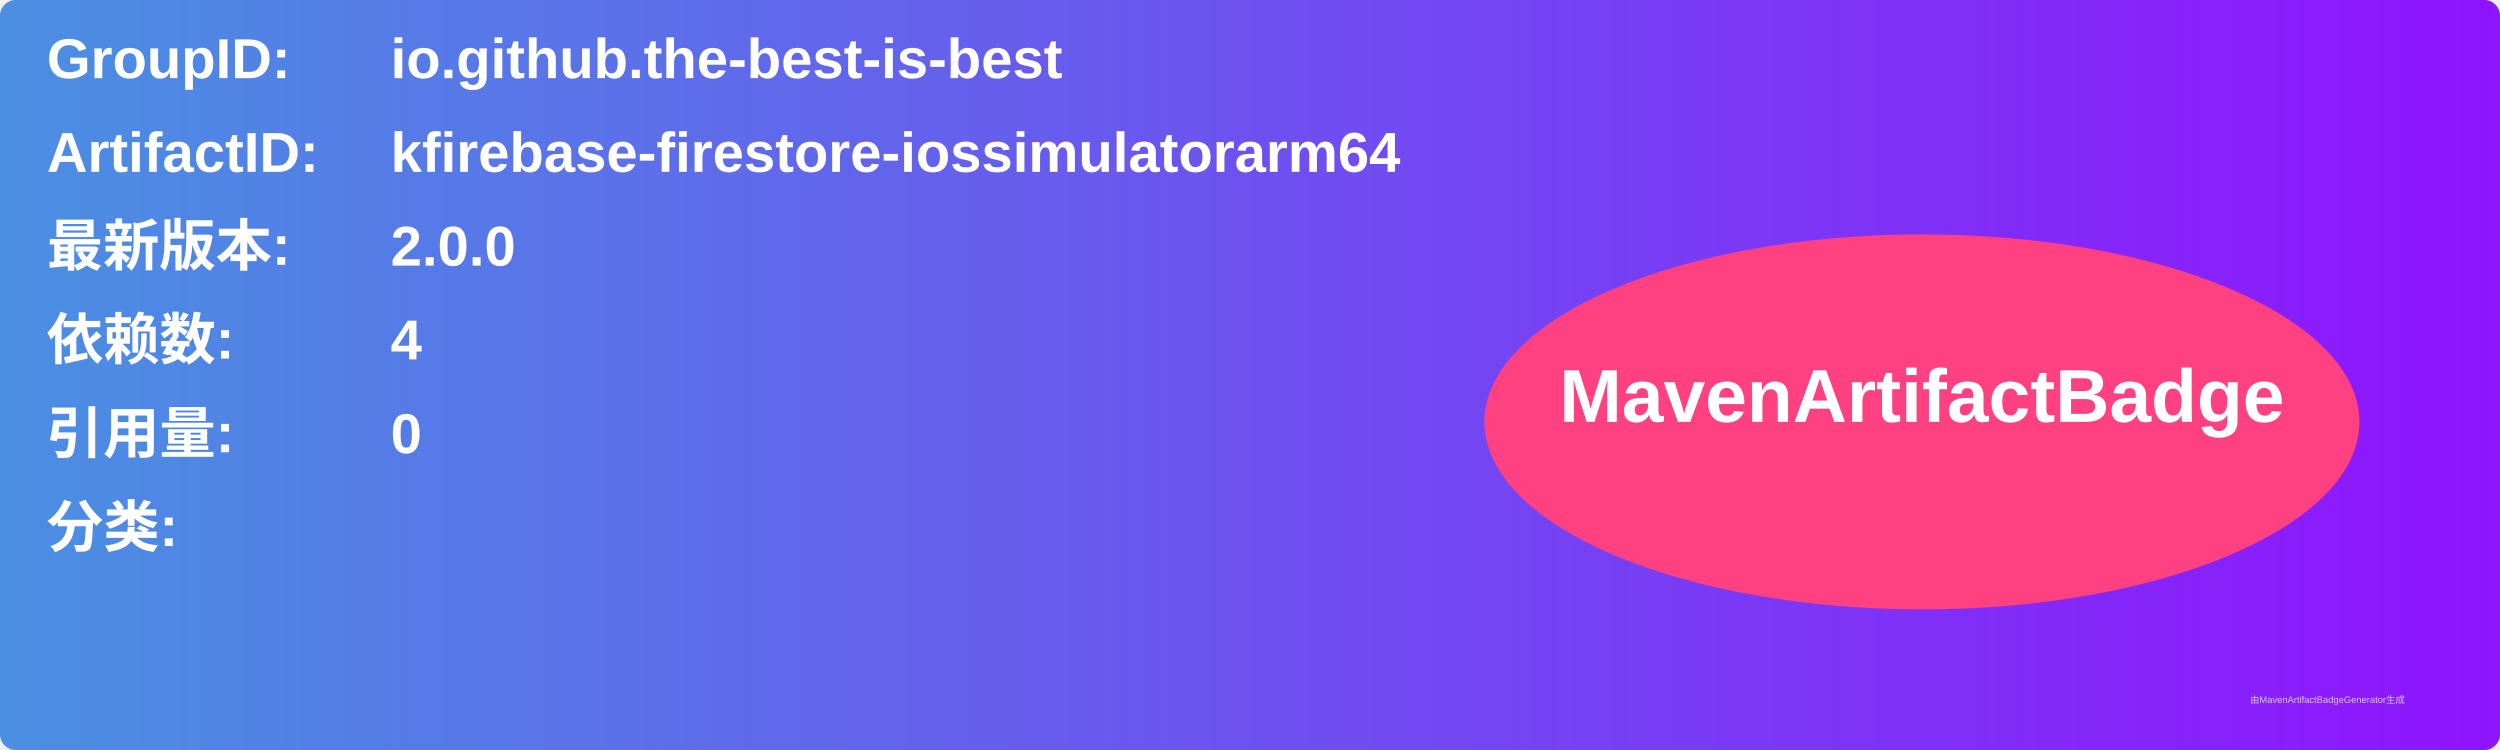
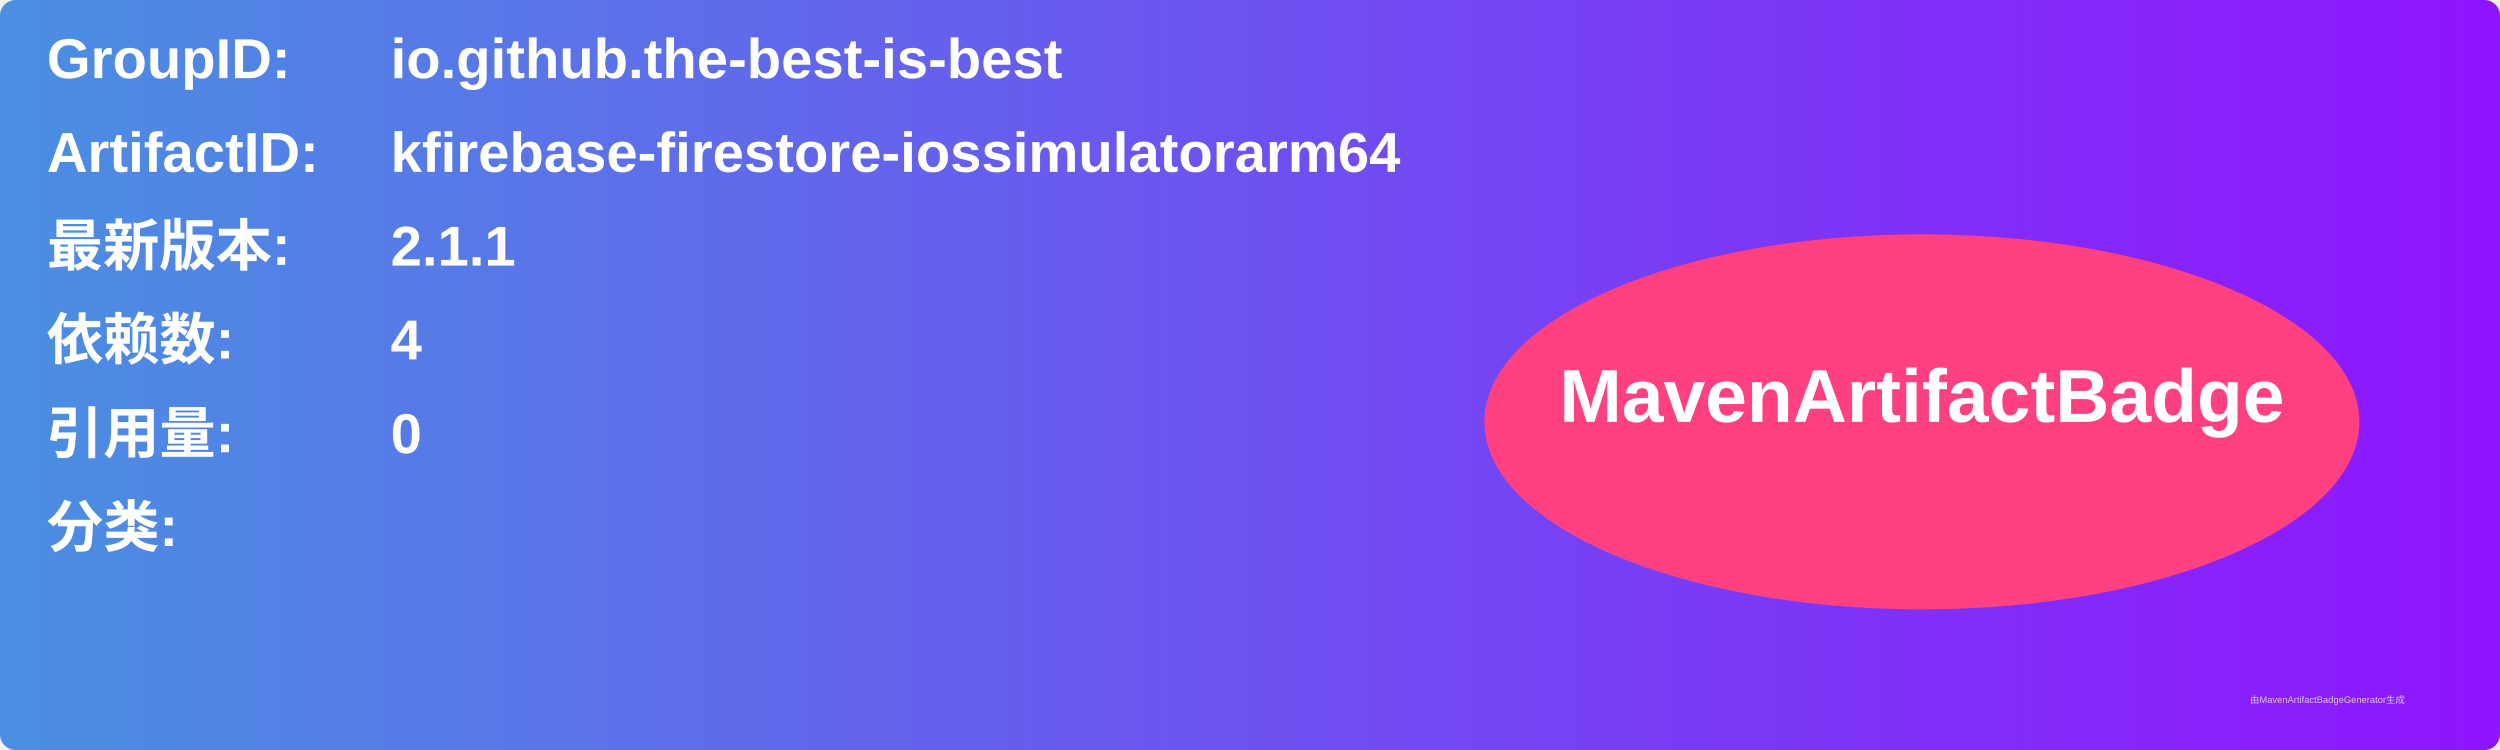
<svg xmlns="http://www.w3.org/2000/svg" width="800" height="240" viewBox="0 0 800 240">
  <linearGradient id="grad" x1="0%" y1="0%" x2="100%" y2="0%">
    <stop offset="0%" stop-color="#4a90e2" />
    <stop offset="100%" stop-color="#9013fe" />
  </linearGradient>
  <rect width="100%" height="100%" rx="5" ry="5" fill="url(#grad)" />
  <g transform="translate(15, 15)">
    <text x="0" y="10" font-family="Arial" font-size="18" fill="white" font-weight="bold" width="260">GroupID:</text>
    <text x="110" y="10" font-family="Arial" font-size="18" fill="white" font-weight="bold" width="460">io.github.the-best-is-best</text>
    <text x="0" y="40" font-family="Arial" font-size="18" fill="white" font-weight="bold" width="260">ArtifactID:</text>
    <text x="110" y="40" font-family="Arial" font-size="18" fill="white" font-weight="bold" width="460">kfirebase-firestore-iossimulatorarm64</text>
    <text x="0" y="70" font-family="Arial" font-size="18" fill="white" font-weight="bold">最新版本:</text>
    <text x="110" y="70" font-family="Arial" font-size="18" fill="white" font-weight="bold">
-       <tspan font-weight="bold">2.0.0</tspan>
+       <tspan font-weight="bold">2.1.1</tspan>
    </text>
    <text x="0" y="100" font-family="Arial" font-size="18" fill="white" font-weight="bold">依赖数: </text>
    <text x="110" y="100" font-family="Arial" font-size="18" fill="white">
      <tspan font-weight="bold">4</tspan>
    </text>
    <text x="0" y="130" font-family="Arial" font-size="18" fill="white" font-weight="bold">引用量: </text>
    <text x="110" y="130" font-family="Arial" font-size="18" fill="white">
      <tspan font-weight="bold">0</tspan>
    </text>
    <text x="0" y="160" font-family="Arial" font-size="18" fill="white" font-weight="bold">分类:</text>
    <text x="10" y="190" font-family="Arial" font-size="10" fill="white">
      <tspan font-weight="bold" />
    </text>
    <ellipse cx="600" cy="120" rx="140" ry="60" fill="#ff4081" />
    <text x="600" y="120" text-anchor="middle" font-family="Arial" font-size="24" fill="white" font-weight="bold">MavenArtifactBadge</text>
  </g>
  <text x="720" y="225" font-family="Arial" font-size="3" fill="#d0d0d0">由MavenArtifactBadgeGenerator生成</text>
</svg>
